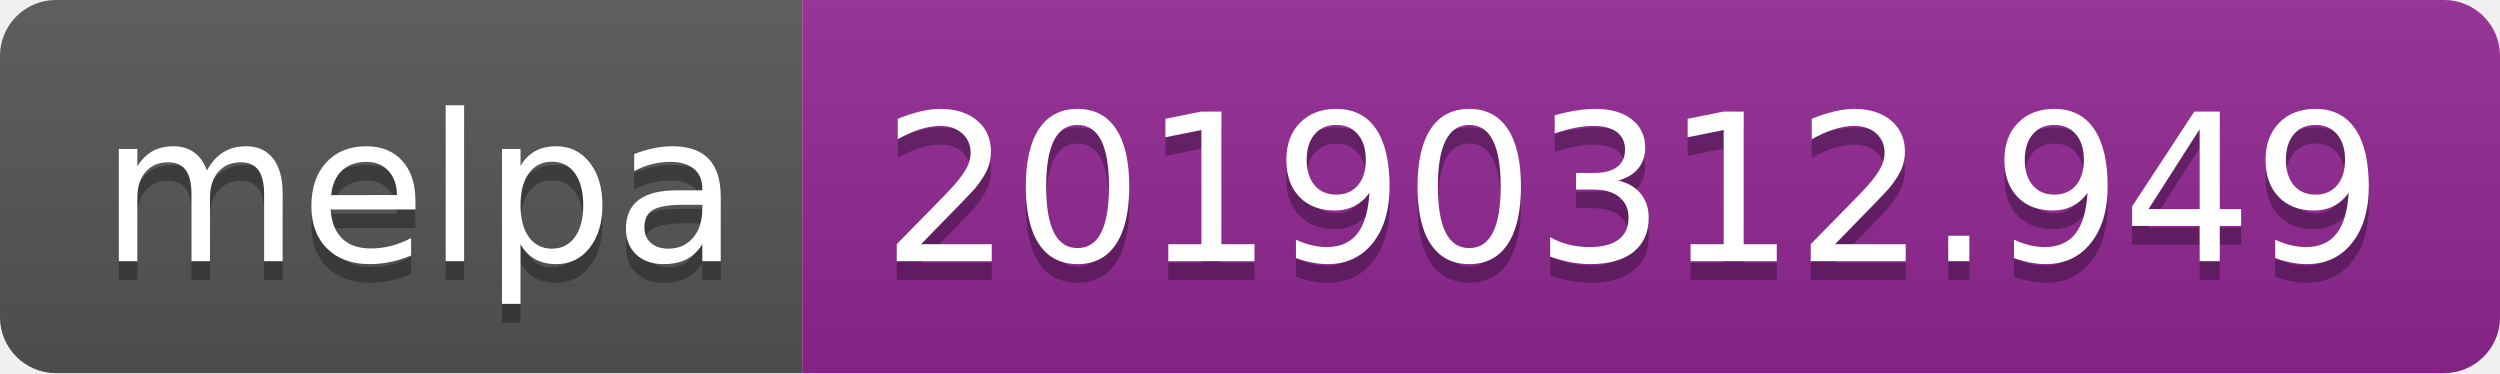
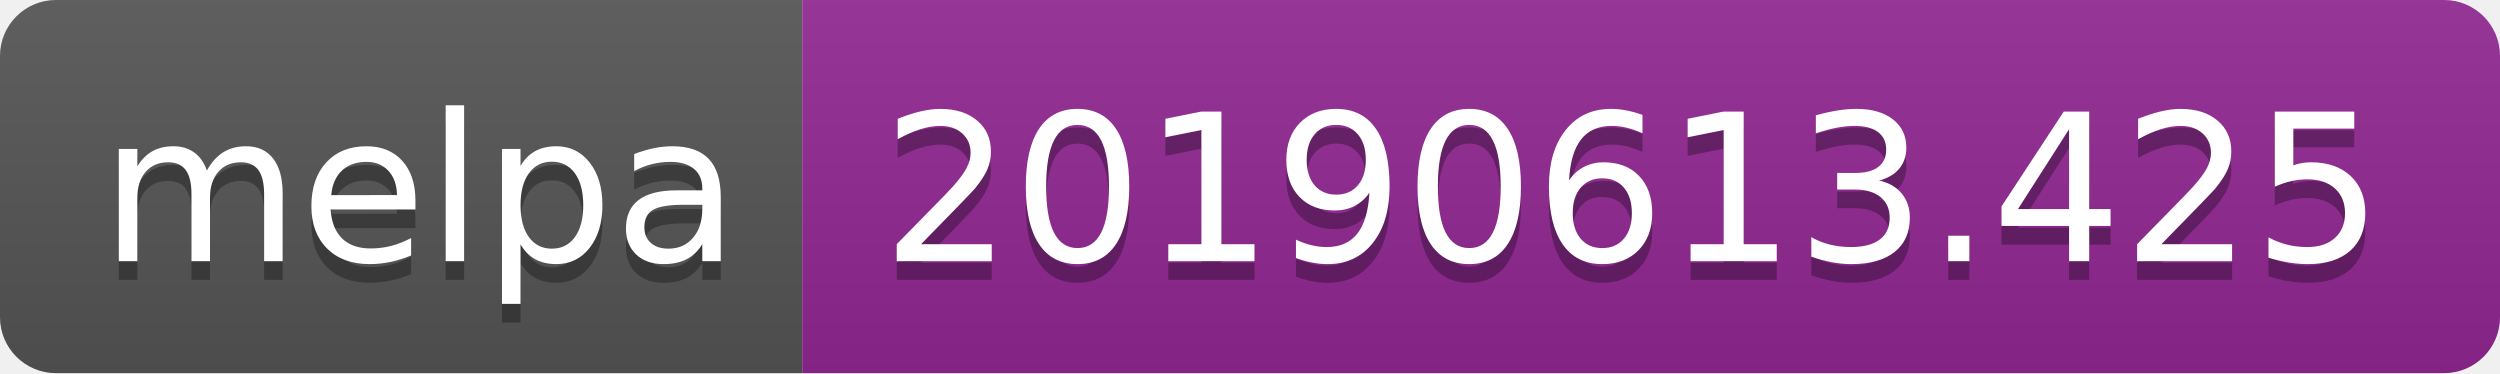
<svg xmlns="http://www.w3.org/2000/svg" width="134" height="20">
  <linearGradient id="b" x2="0" y2="100%">
    <stop offset="0" stop-color="#bbb" stop-opacity=".1" />
    <stop offset="1" stop-opacity=".1" />
  </linearGradient>
  <clipPath id="a">
    <rect width="134" height="20" rx="3" fill="#fff" />
  </clipPath>
  <g clip-path="url(#a)">
    <path fill="#555" d="M0 0h43v20H0z" />
    <path fill="#922793" d="M43 0h91v20H43z" />
    <path fill="url(#b)" d="M0 0h134v20H0z" />
  </g>
  <g fill="#fff" text-anchor="middle" font-family="DejaVu Sans,Verdana,Geneva,sans-serif" font-size="110">
    <text x="225" y="150" fill="#010101" fill-opacity=".3" transform="scale(.1)" textLength="330">melpa</text>
    <text x="225" y="140" transform="scale(.1)" textLength="330">melpa</text>
-     <text x="875" y="150" fill="#010101" fill-opacity=".3" transform="scale(.1)" textLength="810">20190312.949</text>
-     <text x="875" y="140" transform="scale(.1)" textLength="810">20190312.949</text>
+     <text x="875" y="150" fill="#010101" fill-opacity=".3" transform="scale(.1)" textLength="810">20190613.425</text>
+     <text x="875" y="140" transform="scale(.1)" textLength="810">20190613.425</text>
  </g>
</svg>
